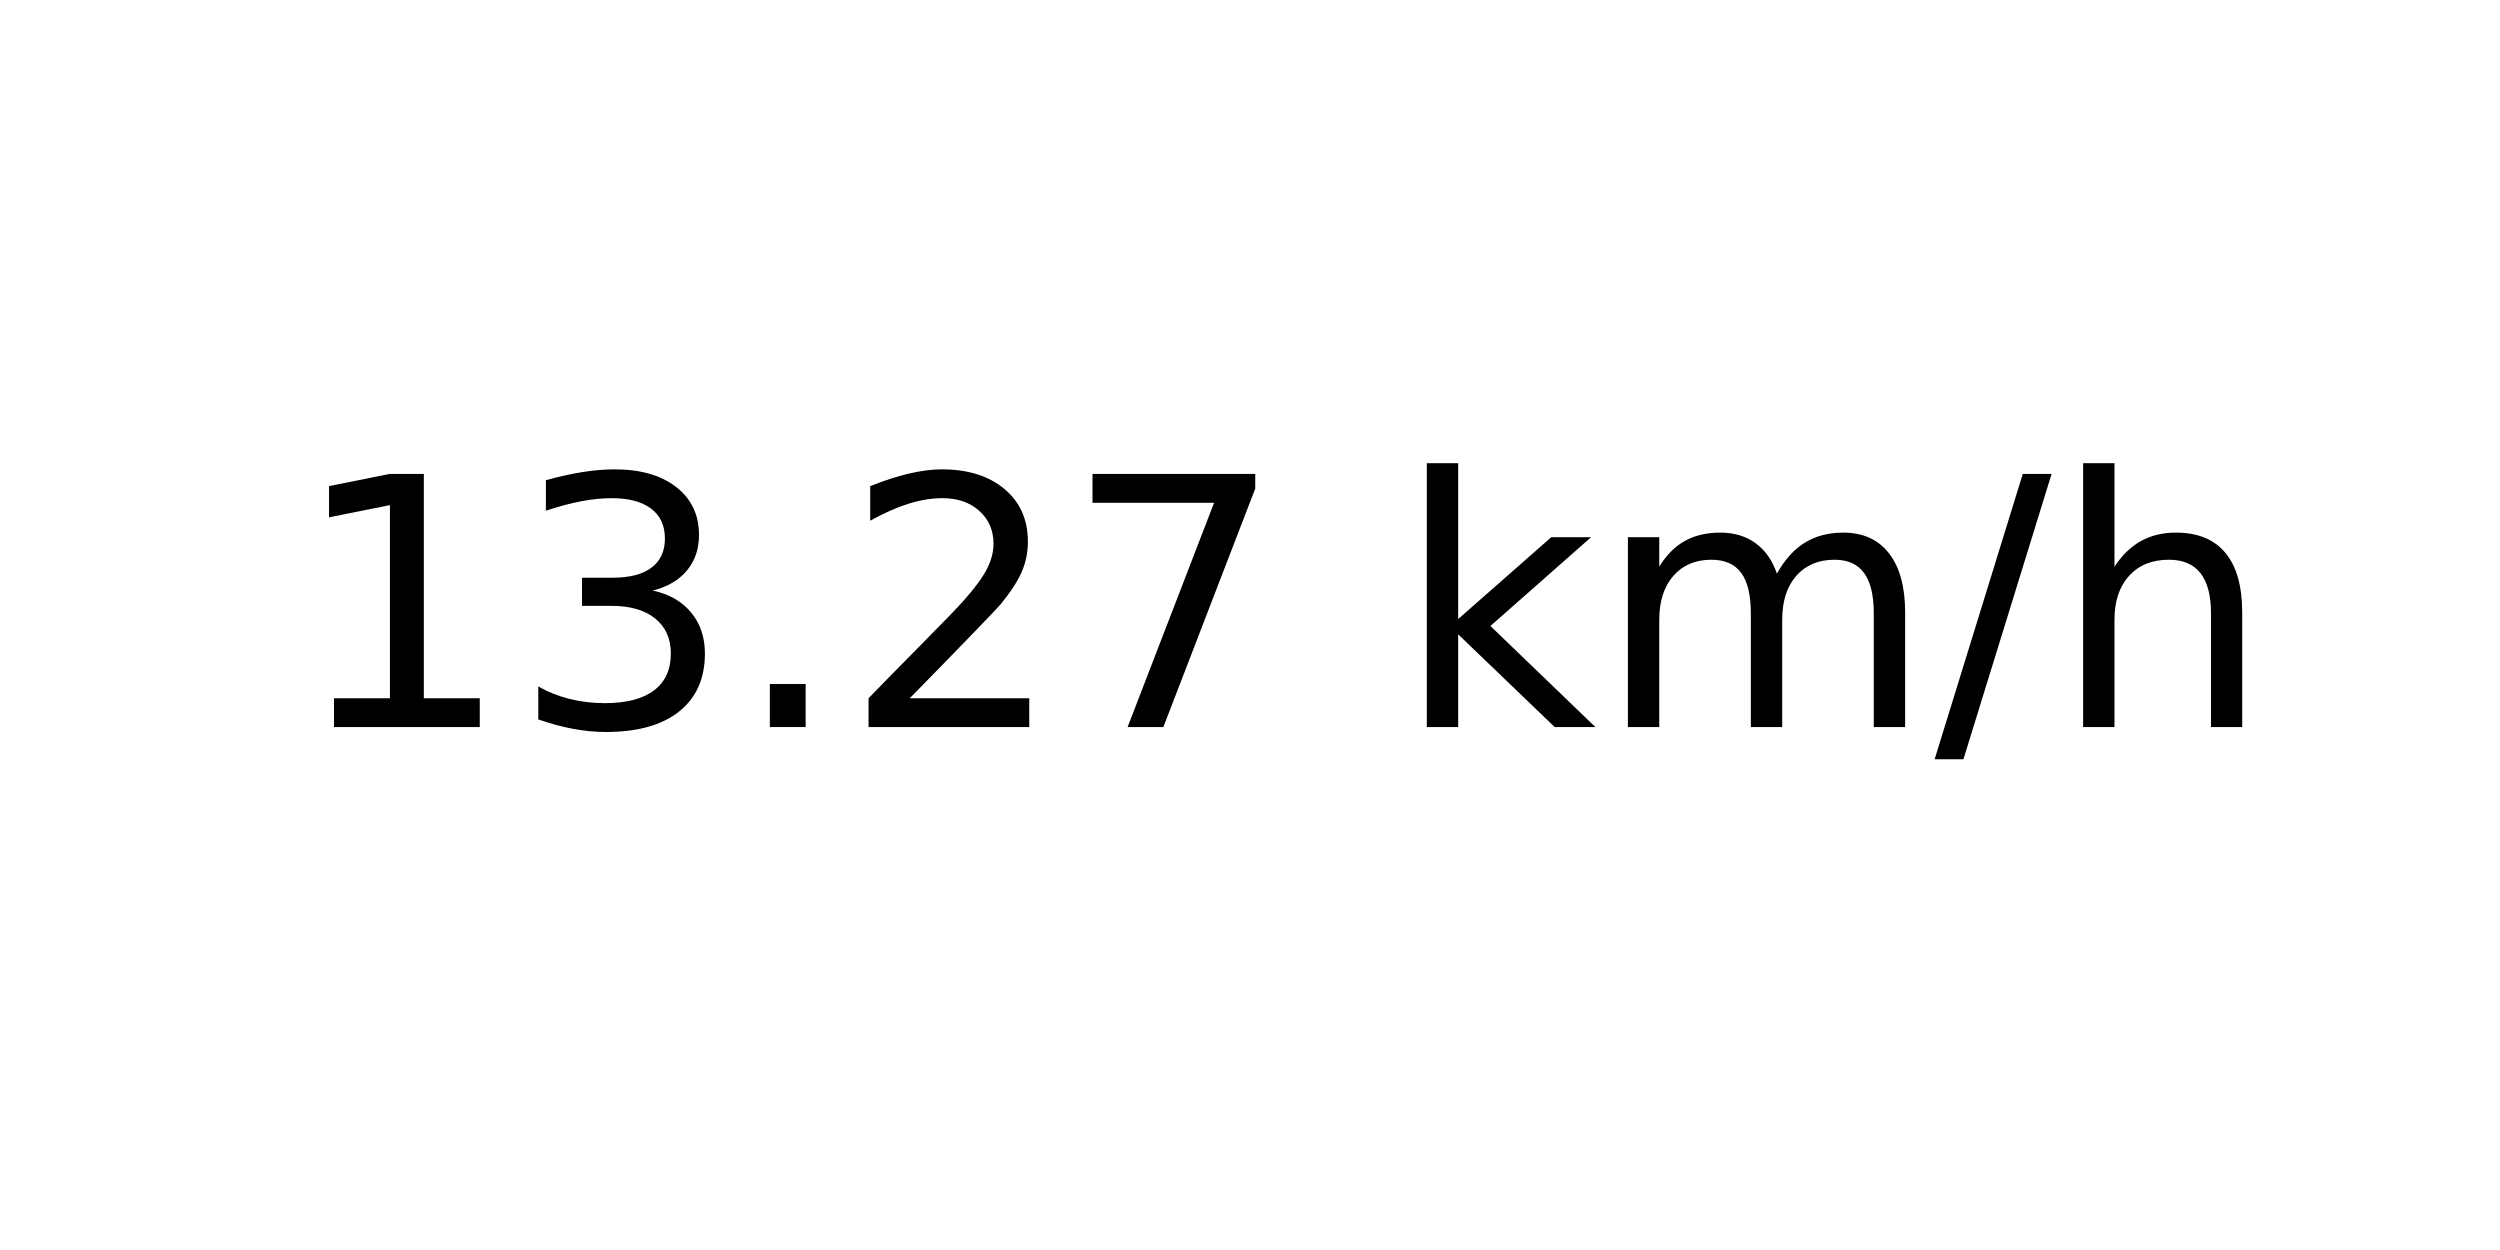
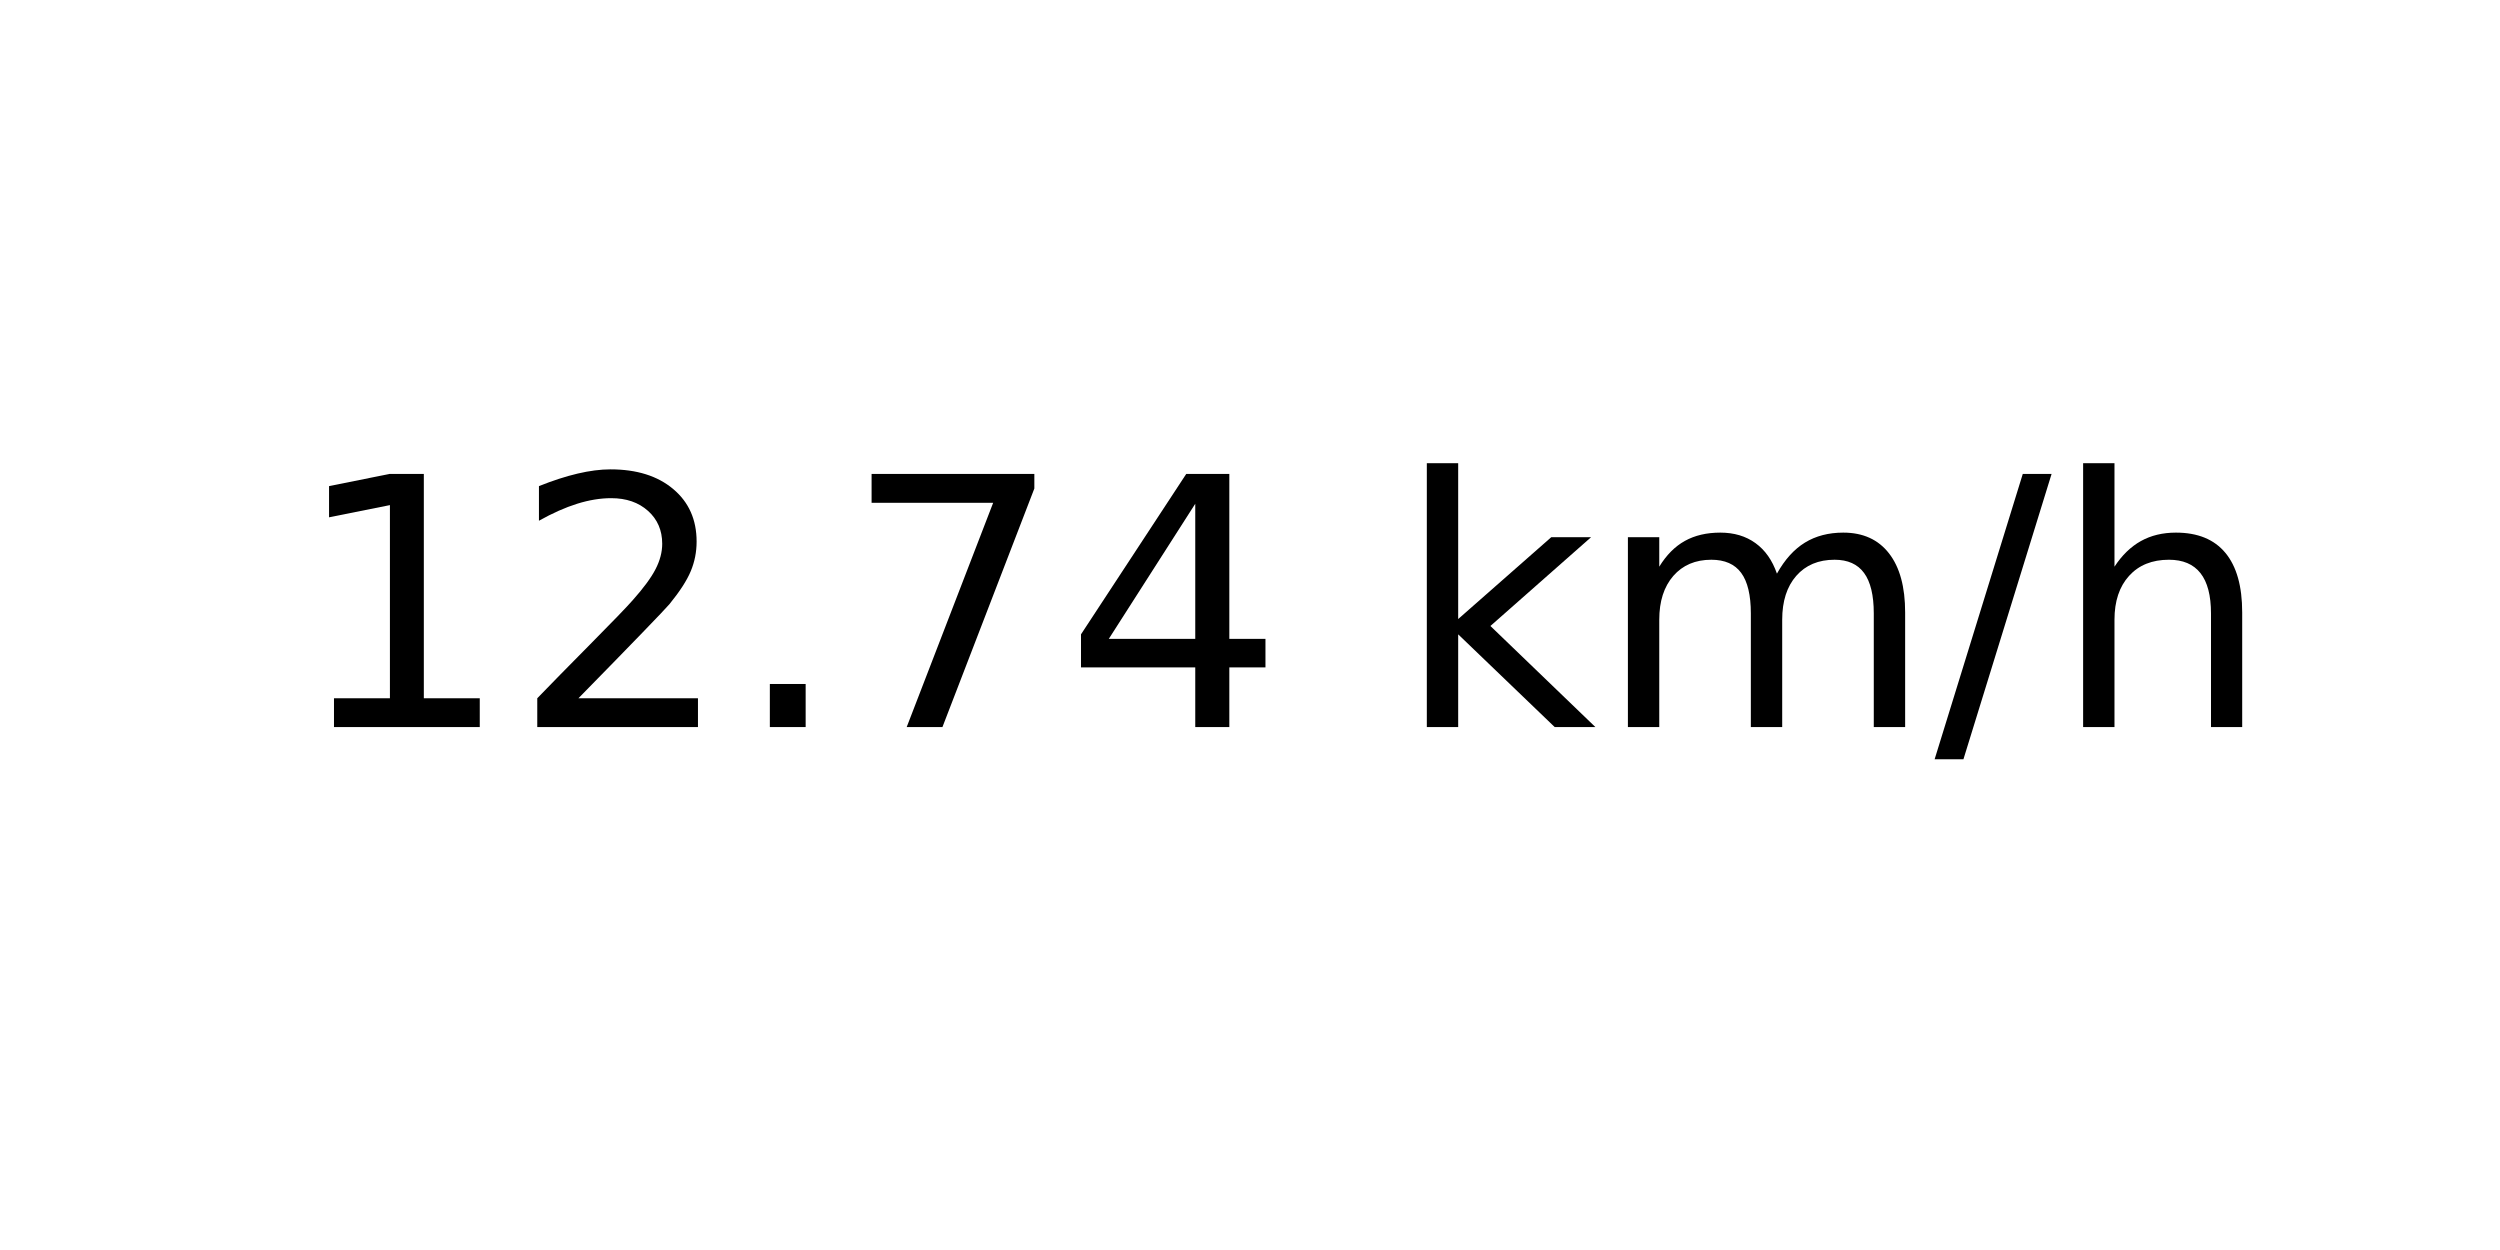
<svg xmlns="http://www.w3.org/2000/svg" xmlns:xlink="http://www.w3.org/1999/xlink" width="72pt" height="36pt" viewBox="0 0 72 36" version="1.1">
  <defs>
    <style type="text/css">*{stroke-linejoin: round; stroke-linecap: butt}</style>
  </defs>
  <g id="figure_1">
    <g id="axes_1">
      <g id="text_1">
        <g transform="translate(8.378125 20.93937) scale(0.1 -0.1)">
          <defs>
            <path id="DejaVuSans-31" d="M 794 531  L 1825 531  L 1825 4091  L 703 3866  L 703 4441  L 1819 4666  L 2450 4666  L 2450 531  L 3481 531  L 3481 0  L 794 0  L 794 531  z " transform="scale(0.015625)" />
-             <path id="DejaVuSans-33" d="M 2597 2516  Q 3050 2419 3304 2112  Q 3559 1806 3559 1356  Q 3559 666 3084 287  Q 2609 -91 1734 -91  Q 1441 -91 1130 -33  Q 819 25 488 141  L 488 750  Q 750 597 1062 519  Q 1375 441 1716 441  Q 2309 441 2620 675  Q 2931 909 2931 1356  Q 2931 1769 2642 2001  Q 2353 2234 1838 2234  L 1294 2234  L 1294 2753  L 1863 2753  Q 2328 2753 2575 2939  Q 2822 3125 2822 3475  Q 2822 3834 2567 4026  Q 2313 4219 1838 4219  Q 1578 4219 1281 4162  Q 984 4106 628 3988  L 628 4550  Q 988 4650 1302 4700  Q 1616 4750 1894 4750  Q 2613 4750 3031 4423  Q 3450 4097 3450 3541  Q 3450 3153 3228 2886  Q 3006 2619 2597 2516  z " transform="scale(0.015625)" />
+             <path id="DejaVuSans-32" d="M 1228 531  L 3431 531  L 3431 0  L 469 0  L 469 531  Q 828 903 1448 1529  Q 2069 2156 2228 2338  Q 2531 2678 2651 2914  Q 2772 3150 2772 3378  Q 2772 3750 2511 3984  Q 2250 4219 1831 4219  Q 1534 4219 1204 4116  Q 875 4013 500 3803  L 500 4441  Q 881 4594 1212 4672  Q 1544 4750 1819 4750  Q 2544 4750 2975 4387  Q 3406 4025 3406 3419  Q 3406 3131 3298 2873  Q 3191 2616 2906 2266  Q 2828 2175 2409 1742  Q 1991 1309 1228 531  z " transform="scale(0.015625)" />
            <path id="DejaVuSans-2e" d="M 684 794  L 1344 794  L 1344 0  L 684 0  L 684 794  z " transform="scale(0.015625)" />
-             <path id="DejaVuSans-32" d="M 1228 531  L 3431 531  L 3431 0  L 469 0  L 469 531  Q 828 903 1448 1529  Q 2069 2156 2228 2338  Q 2531 2678 2651 2914  Q 2772 3150 2772 3378  Q 2772 3750 2511 3984  Q 2250 4219 1831 4219  Q 1534 4219 1204 4116  Q 875 4013 500 3803  L 500 4441  Q 881 4594 1212 4672  Q 1544 4750 1819 4750  Q 2544 4750 2975 4387  Q 3406 4025 3406 3419  Q 3406 3131 3298 2873  Q 3191 2616 2906 2266  Q 2828 2175 2409 1742  Q 1991 1309 1228 531  z " transform="scale(0.015625)" />
            <path id="DejaVuSans-37" d="M 525 4666  L 3525 4666  L 3525 4397  L 1831 0  L 1172 0  L 2766 4134  L 525 4134  L 525 4666  z " transform="scale(0.015625)" />
+             <path id="DejaVuSans-34" d="M 2419 4116  L 825 1625  L 2419 1625  L 2419 4116  z M 2253 4666  L 3047 4666  L 3047 1625  L 3713 1625  L 3713 1100  L 3047 1100  L 3047 0  L 2419 0  L 2419 1100  L 313 1100  L 313 1709  L 2253 4666  z " transform="scale(0.015625)" />
            <path id="DejaVuSans-20" transform="scale(0.015625)" />
            <path id="DejaVuSans-6b" d="M 581 4863  L 1159 4863  L 1159 1991  L 2875 3500  L 3609 3500  L 1753 1863  L 3688 0  L 2938 0  L 1159 1709  L 1159 0  L 581 0  L 581 4863  z " transform="scale(0.015625)" />
            <path id="DejaVuSans-6d" d="M 3328 2828  Q 3544 3216 3844 3400  Q 4144 3584 4550 3584  Q 5097 3584 5394 3201  Q 5691 2819 5691 2113  L 5691 0  L 5113 0  L 5113 2094  Q 5113 2597 4934 2840  Q 4756 3084 4391 3084  Q 3944 3084 3684 2787  Q 3425 2491 3425 1978  L 3425 0  L 2847 0  L 2847 2094  Q 2847 2600 2669 2842  Q 2491 3084 2119 3084  Q 1678 3084 1418 2786  Q 1159 2488 1159 1978  L 1159 0  L 581 0  L 581 3500  L 1159 3500  L 1159 2956  Q 1356 3278 1631 3431  Q 1906 3584 2284 3584  Q 2666 3584 2933 3390  Q 3200 3197 3328 2828  z " transform="scale(0.015625)" />
            <path id="DejaVuSans-2f" d="M 1625 4666  L 2156 4666  L 531 -594  L 0 -594  L 1625 4666  z " transform="scale(0.015625)" />
            <path id="DejaVuSans-68" d="M 3513 2113  L 3513 0  L 2938 0  L 2938 2094  Q 2938 2591 2744 2837  Q 2550 3084 2163 3084  Q 1697 3084 1428 2787  Q 1159 2491 1159 1978  L 1159 0  L 581 0  L 581 4863  L 1159 4863  L 1159 2956  Q 1366 3272 1645 3428  Q 1925 3584 2291 3584  Q 2894 3584 3203 3211  Q 3513 2838 3513 2113  z " transform="scale(0.015625)" />
          </defs>
          <use xlink:href="#DejaVuSans-31" />
-           <use xlink:href="#DejaVuSans-33" x="63.623" />
+           <use xlink:href="#DejaVuSans-32" x="63.623" />
          <use xlink:href="#DejaVuSans-2e" x="127.246" />
-           <use xlink:href="#DejaVuSans-32" x="159.033" />
-           <use xlink:href="#DejaVuSans-37" x="222.656" />
+           <use xlink:href="#DejaVuSans-37" x="159.033" />
+           <use xlink:href="#DejaVuSans-34" x="222.656" />
          <use xlink:href="#DejaVuSans-20" x="286.279" />
          <use xlink:href="#DejaVuSans-6b" x="318.066" />
          <use xlink:href="#DejaVuSans-6d" x="375.977" />
          <use xlink:href="#DejaVuSans-2f" x="473.389" />
          <use xlink:href="#DejaVuSans-68" x="507.08" />
        </g>
      </g>
    </g>
  </g>
</svg>
